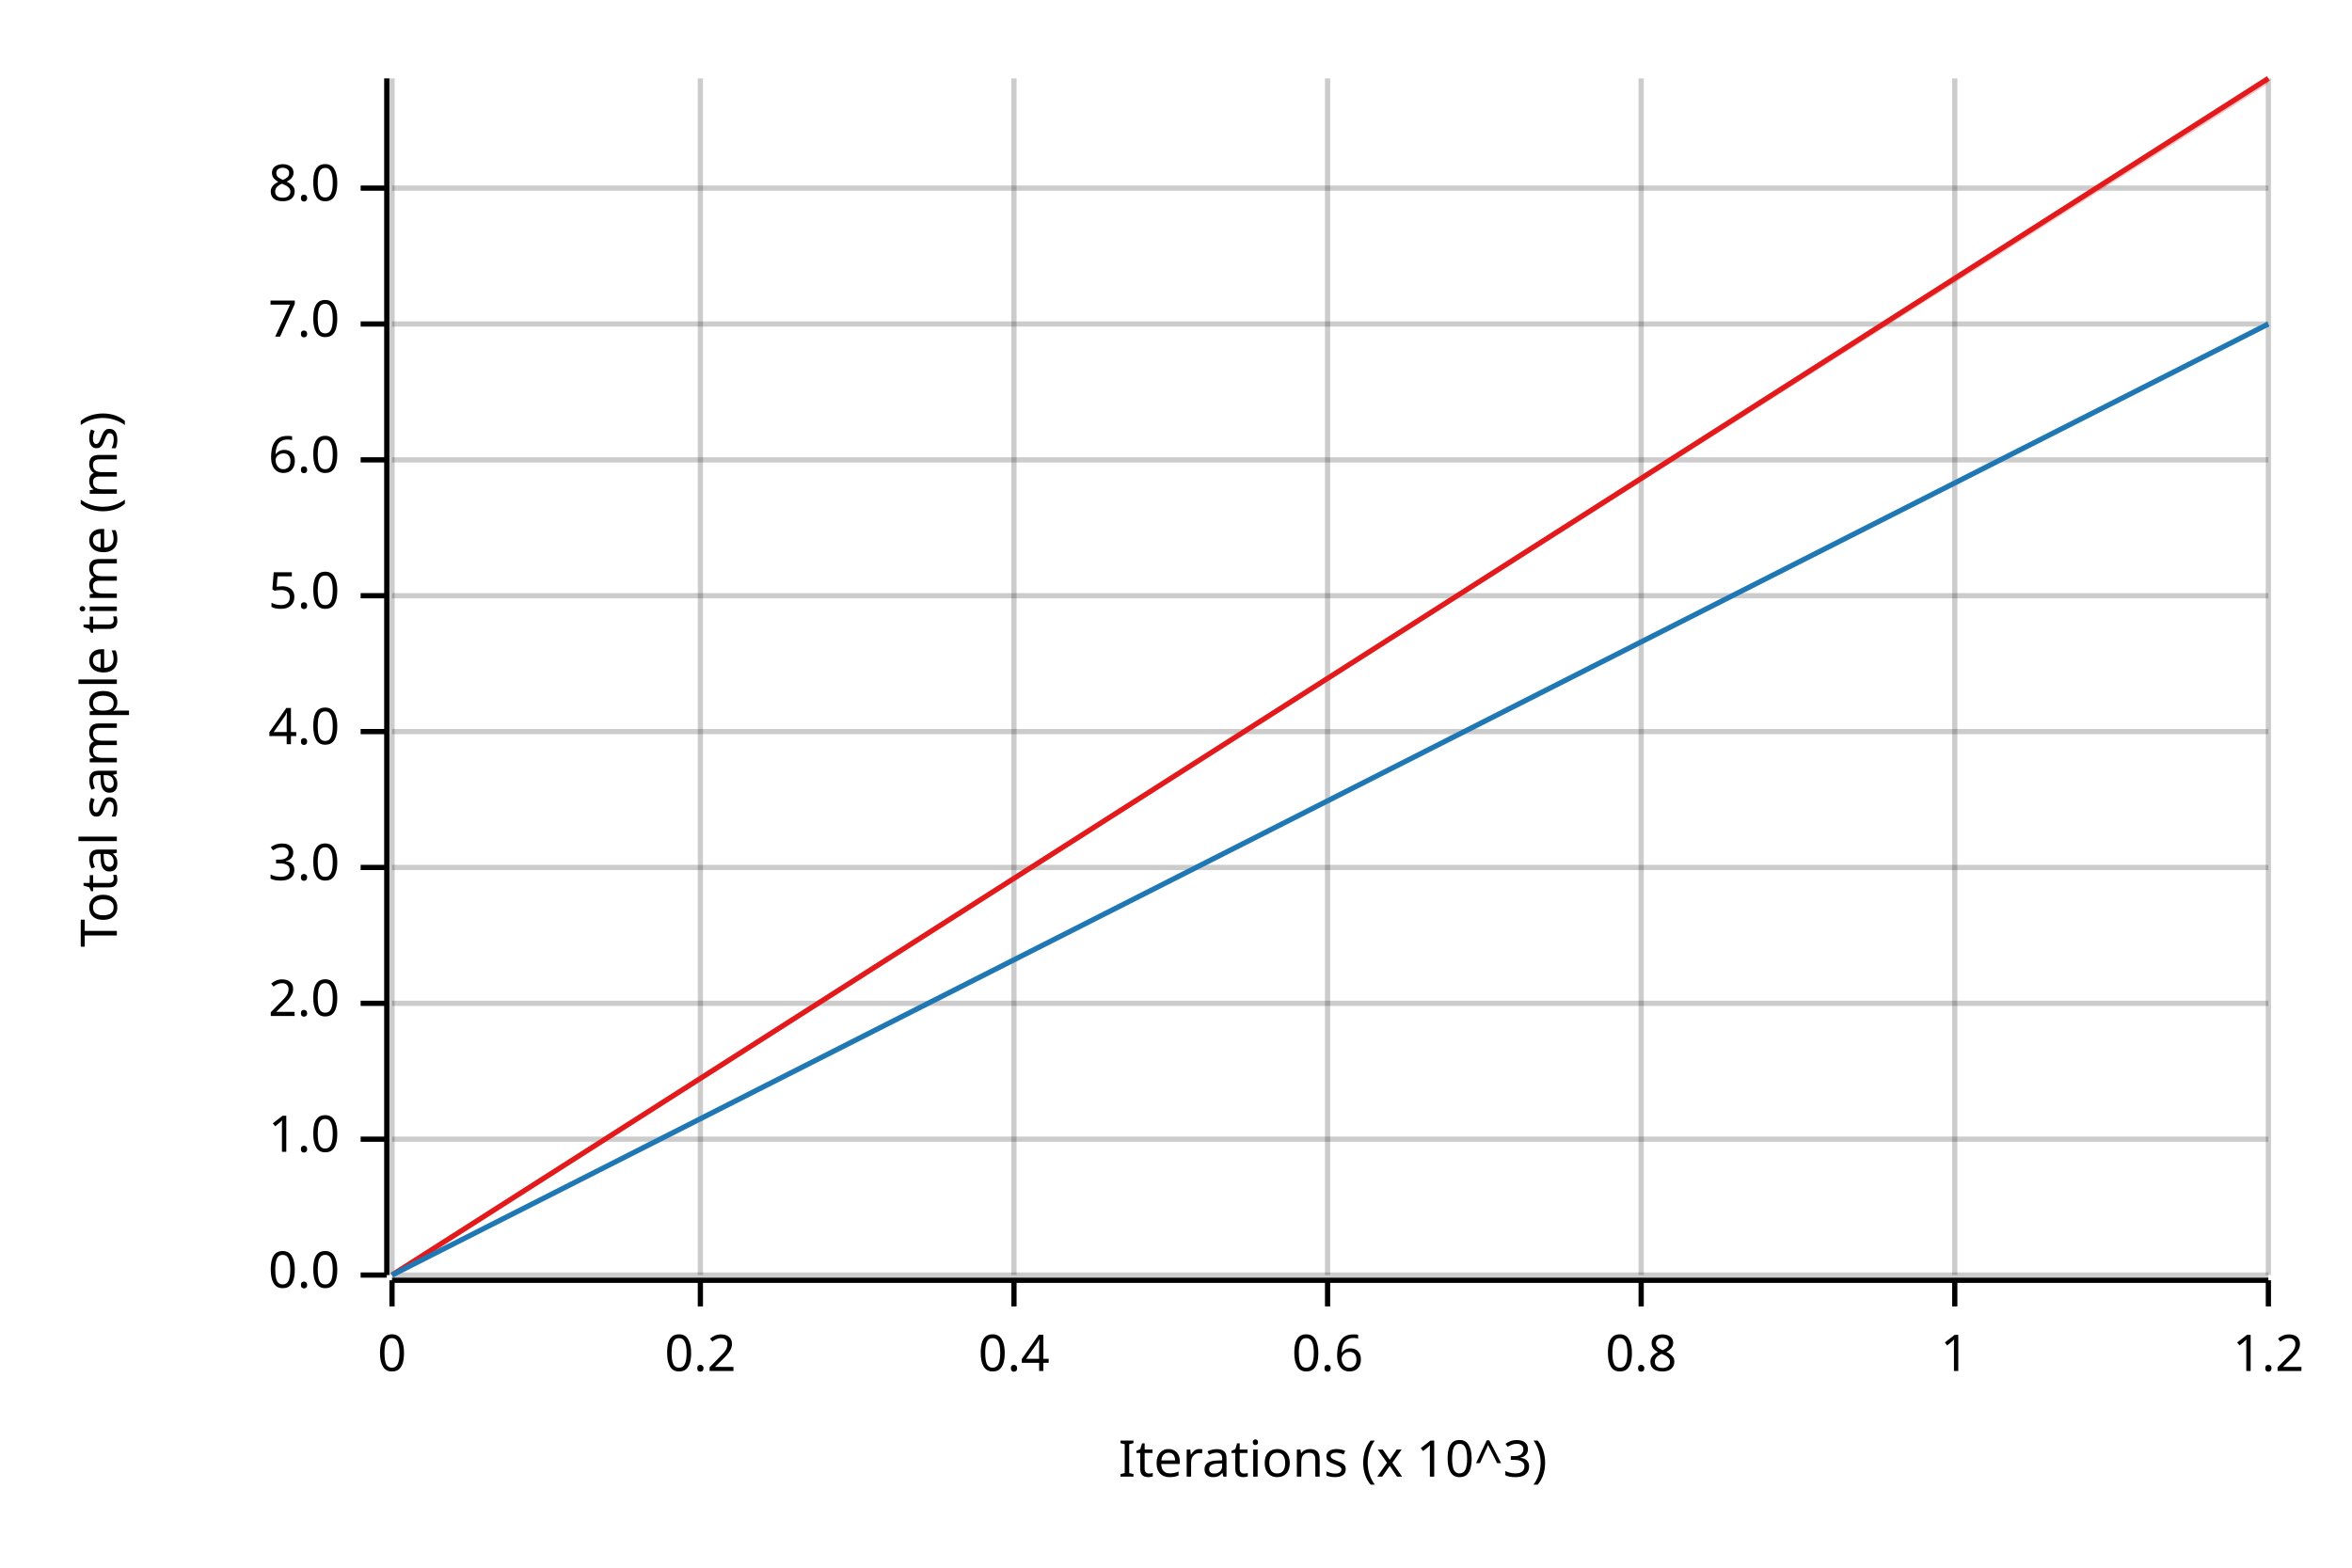
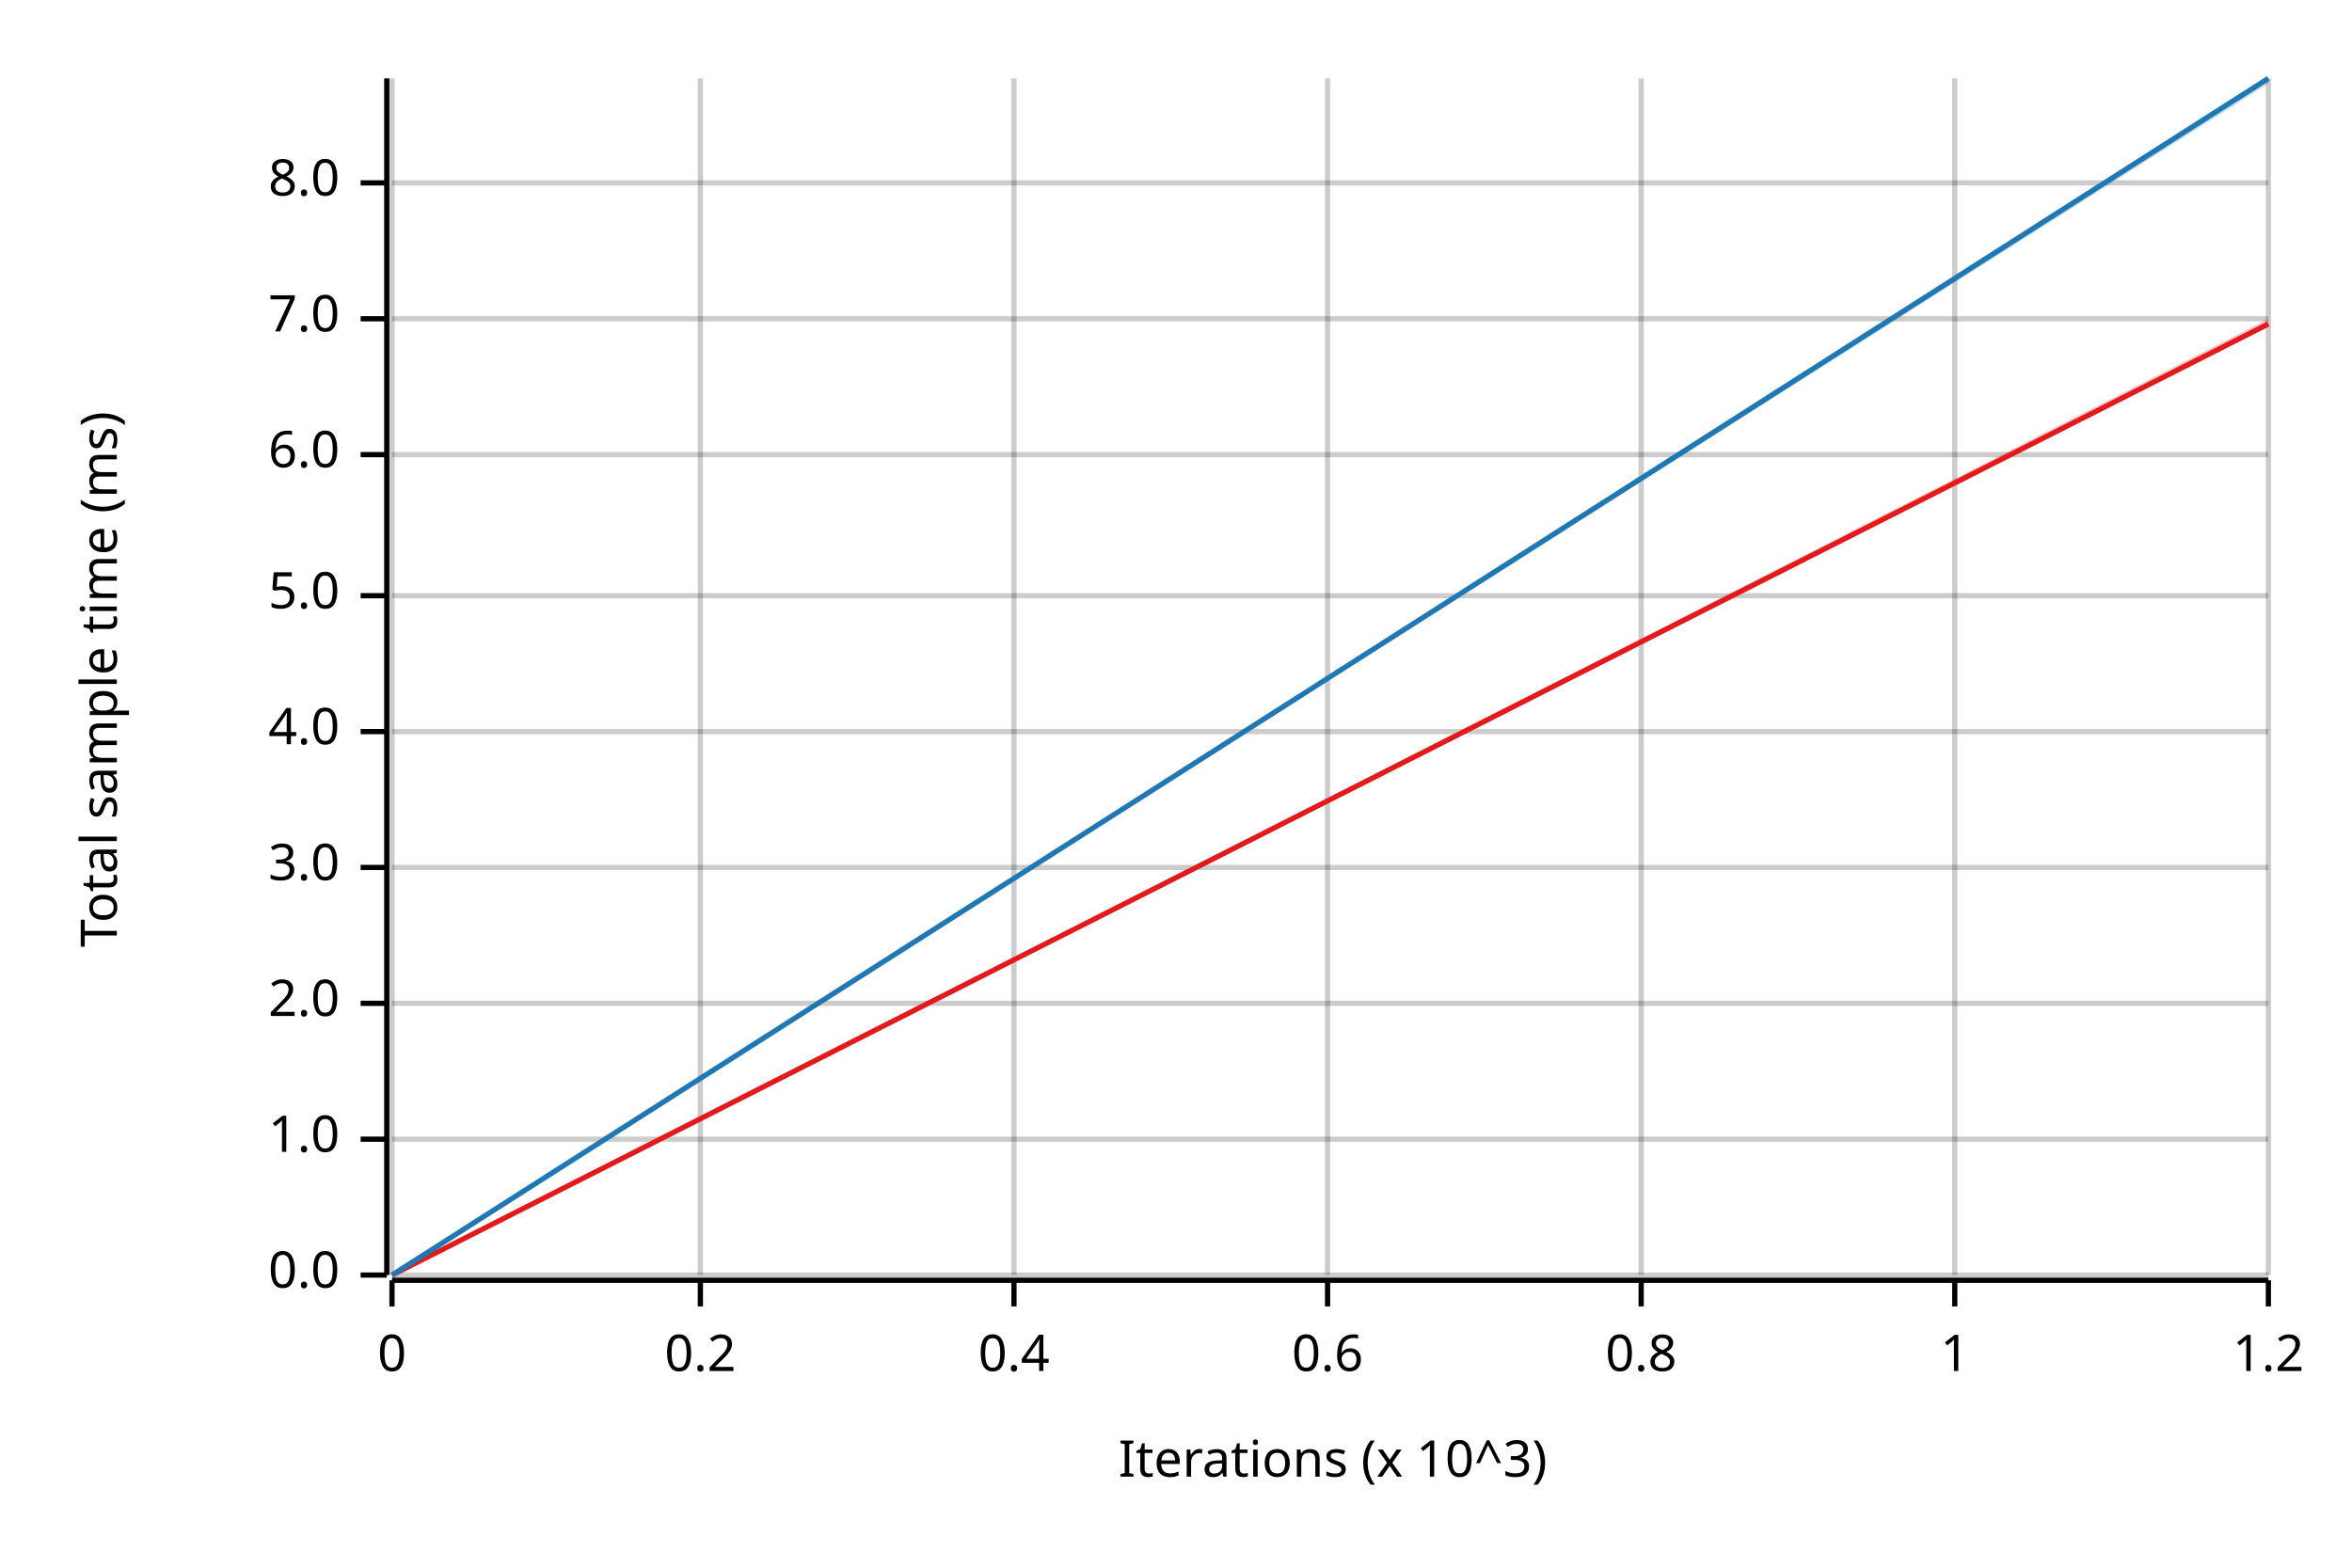
<svg xmlns="http://www.w3.org/2000/svg" width="450" height="300" viewBox="0 0 450 300">
  <text x="15" y="130" dy="0.76em" text-anchor="middle" font-family="sans-serif" font-size="9.677" opacity="1" fill="#000000" transform="rotate(270, 15, 130)">
Total sample time (ms)
</text>
  <text x="255" y="285" dy="-0.5ex" text-anchor="middle" font-family="sans-serif" font-size="9.677" opacity="1" fill="#000000">
Iterations (x 10^3)
</text>
  <line opacity="0.2" stroke="#000000" stroke-width="1" x1="75" y1="244" x2="75" y2="15" />
  <line opacity="0.2" stroke="#000000" stroke-width="1" x1="134" y1="244" x2="134" y2="15" />
  <line opacity="0.2" stroke="#000000" stroke-width="1" x1="194" y1="244" x2="194" y2="15" />
  <line opacity="0.2" stroke="#000000" stroke-width="1" x1="254" y1="244" x2="254" y2="15" />
  <line opacity="0.2" stroke="#000000" stroke-width="1" x1="314" y1="244" x2="314" y2="15" />
  <line opacity="0.2" stroke="#000000" stroke-width="1" x1="374" y1="244" x2="374" y2="15" />
  <line opacity="0.2" stroke="#000000" stroke-width="1" x1="434" y1="244" x2="434" y2="15" />
  <line opacity="0.2" stroke="#000000" stroke-width="1" x1="75" y1="244" x2="434" y2="244" />
  <line opacity="0.2" stroke="#000000" stroke-width="1" x1="75" y1="218" x2="434" y2="218" />
  <line opacity="0.2" stroke="#000000" stroke-width="1" x1="75" y1="192" x2="434" y2="192" />
  <line opacity="0.2" stroke="#000000" stroke-width="1" x1="75" y1="166" x2="434" y2="166" />
  <line opacity="0.2" stroke="#000000" stroke-width="1" x1="75" y1="140" x2="434" y2="140" />
  <line opacity="0.2" stroke="#000000" stroke-width="1" x1="75" y1="114" x2="434" y2="114" />
-   <line opacity="0.2" stroke="#000000" stroke-width="1" x1="75" y1="88" x2="434" y2="88" />
-   <line opacity="0.2" stroke="#000000" stroke-width="1" x1="75" y1="62" x2="434" y2="62" />
-   <line opacity="0.2" stroke="#000000" stroke-width="1" x1="75" y1="36" x2="434" y2="36" />
+   <line opacity="0.2" stroke="#000000" stroke-width="1" x1="75" y1="87" x2="434" y2="87" />
+   <line opacity="0.2" stroke="#000000" stroke-width="1" x1="75" y1="61" x2="434" y2="61" />
+   <line opacity="0.2" stroke="#000000" stroke-width="1" x1="75" y1="35" x2="434" y2="35" />
  <polyline fill="none" opacity="1" stroke="#000000" stroke-width="1" points="74,15 74,244 " />
  <text x="65" y="244" dy="0.5ex" text-anchor="end" font-family="sans-serif" font-size="9.677" opacity="1" fill="#000000">
0.0
</text>
  <polyline fill="none" opacity="1" stroke="#000000" stroke-width="1" points="69,244 74,244 " />
  <text x="65" y="218" dy="0.5ex" text-anchor="end" font-family="sans-serif" font-size="9.677" opacity="1" fill="#000000">
1.0
</text>
  <polyline fill="none" opacity="1" stroke="#000000" stroke-width="1" points="69,218 74,218 " />
  <text x="65" y="192" dy="0.5ex" text-anchor="end" font-family="sans-serif" font-size="9.677" opacity="1" fill="#000000">
2.0
</text>
  <polyline fill="none" opacity="1" stroke="#000000" stroke-width="1" points="69,192 74,192 " />
  <text x="65" y="166" dy="0.5ex" text-anchor="end" font-family="sans-serif" font-size="9.677" opacity="1" fill="#000000">
3.0
</text>
  <polyline fill="none" opacity="1" stroke="#000000" stroke-width="1" points="69,166 74,166 " />
  <text x="65" y="140" dy="0.5ex" text-anchor="end" font-family="sans-serif" font-size="9.677" opacity="1" fill="#000000">
4.0
</text>
  <polyline fill="none" opacity="1" stroke="#000000" stroke-width="1" points="69,140 74,140 " />
  <text x="65" y="114" dy="0.5ex" text-anchor="end" font-family="sans-serif" font-size="9.677" opacity="1" fill="#000000">
5.0
</text>
  <polyline fill="none" opacity="1" stroke="#000000" stroke-width="1" points="69,114 74,114 " />
-   <text x="65" y="88" dy="0.5ex" text-anchor="end" font-family="sans-serif" font-size="9.677" opacity="1" fill="#000000">
+   <text x="65" y="87" dy="0.5ex" text-anchor="end" font-family="sans-serif" font-size="9.677" opacity="1" fill="#000000">
6.0
</text>
-   <polyline fill="none" opacity="1" stroke="#000000" stroke-width="1" points="69,88 74,88 " />
-   <text x="65" y="62" dy="0.5ex" text-anchor="end" font-family="sans-serif" font-size="9.677" opacity="1" fill="#000000">
+   <polyline fill="none" opacity="1" stroke="#000000" stroke-width="1" points="69,87 74,87 " />
+   <text x="65" y="61" dy="0.5ex" text-anchor="end" font-family="sans-serif" font-size="9.677" opacity="1" fill="#000000">
7.0
</text>
-   <polyline fill="none" opacity="1" stroke="#000000" stroke-width="1" points="69,62 74,62 " />
-   <text x="65" y="36" dy="0.5ex" text-anchor="end" font-family="sans-serif" font-size="9.677" opacity="1" fill="#000000">
+   <polyline fill="none" opacity="1" stroke="#000000" stroke-width="1" points="69,61 74,61 " />
+   <text x="65" y="35" dy="0.5ex" text-anchor="end" font-family="sans-serif" font-size="9.677" opacity="1" fill="#000000">
8.0
</text>
-   <polyline fill="none" opacity="1" stroke="#000000" stroke-width="1" points="69,36 74,36 " />
+   <polyline fill="none" opacity="1" stroke="#000000" stroke-width="1" points="69,35 74,35 " />
  <polyline fill="none" opacity="1" stroke="#000000" stroke-width="1" points="75,245 434,245 " />
  <text x="75" y="255" dy="0.76em" text-anchor="middle" font-family="sans-serif" font-size="9.677" opacity="1" fill="#000000">
0
</text>
  <polyline fill="none" opacity="1" stroke="#000000" stroke-width="1" points="75,245 75,250 " />
  <text x="134" y="255" dy="0.76em" text-anchor="middle" font-family="sans-serif" font-size="9.677" opacity="1" fill="#000000">
0.2
</text>
  <polyline fill="none" opacity="1" stroke="#000000" stroke-width="1" points="134,245 134,250 " />
  <text x="194" y="255" dy="0.76em" text-anchor="middle" font-family="sans-serif" font-size="9.677" opacity="1" fill="#000000">
0.4
</text>
  <polyline fill="none" opacity="1" stroke="#000000" stroke-width="1" points="194,245 194,250 " />
  <text x="254" y="255" dy="0.76em" text-anchor="middle" font-family="sans-serif" font-size="9.677" opacity="1" fill="#000000">
0.6
</text>
  <polyline fill="none" opacity="1" stroke="#000000" stroke-width="1" points="254,245 254,250 " />
  <text x="314" y="255" dy="0.76em" text-anchor="middle" font-family="sans-serif" font-size="9.677" opacity="1" fill="#000000">
0.8
</text>
  <polyline fill="none" opacity="1" stroke="#000000" stroke-width="1" points="314,245 314,250 " />
  <text x="374" y="255" dy="0.76em" text-anchor="middle" font-family="sans-serif" font-size="9.677" opacity="1" fill="#000000">
1
</text>
  <polyline fill="none" opacity="1" stroke="#000000" stroke-width="1" points="374,245 374,250 " />
  <text x="434" y="255" dy="0.76em" text-anchor="middle" font-family="sans-serif" font-size="9.677" opacity="1" fill="#000000">
1.2
</text>
  <polyline fill="none" opacity="1" stroke="#000000" stroke-width="1" points="434,245 434,250 " />
-   <polyline fill="none" opacity="1" stroke="#E31A1C" stroke-width="1" points="75,244 434,15 " />
-   <polygon opacity="0.25" fill="#E31A1C" points="75,244 434,16 434,15 " />
-   <polyline fill="none" opacity="1" stroke="#1F78B4" stroke-width="1" points="75,244 434,62 " />
-   <polygon opacity="0.25" fill="#1F78B4" points="75,244 434,62 434,62 " />
+   <polyline fill="none" opacity="1" stroke="#E31A1C" stroke-width="1" points="75,244 434,62 " />
+   <polygon opacity="0.25" fill="#E31A1C" points="75,244 434,62 434,61 " />
+   <polyline fill="none" opacity="1" stroke="#1F78B4" stroke-width="1" points="75,244 434,15 " />
+   <polygon opacity="0.25" fill="#1F78B4" points="75,244 434,16 434,15 " />
</svg>
